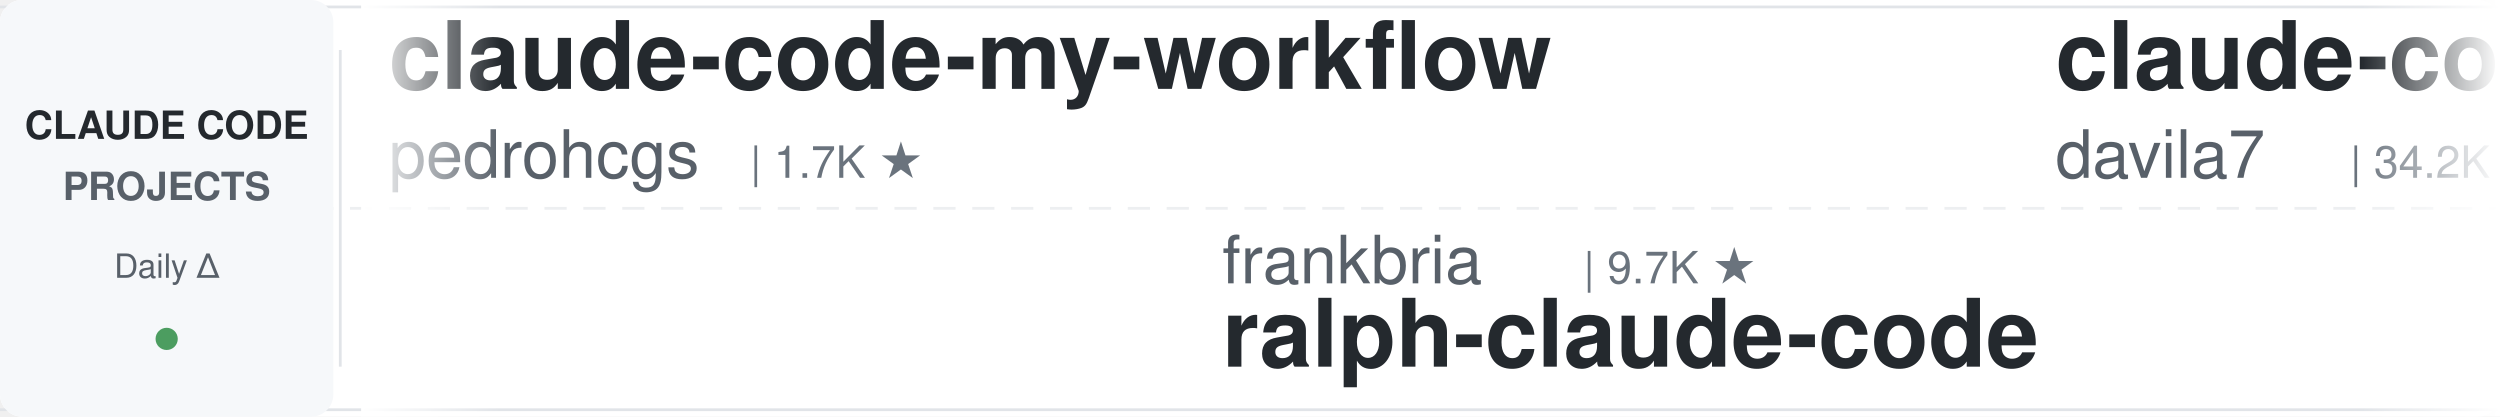
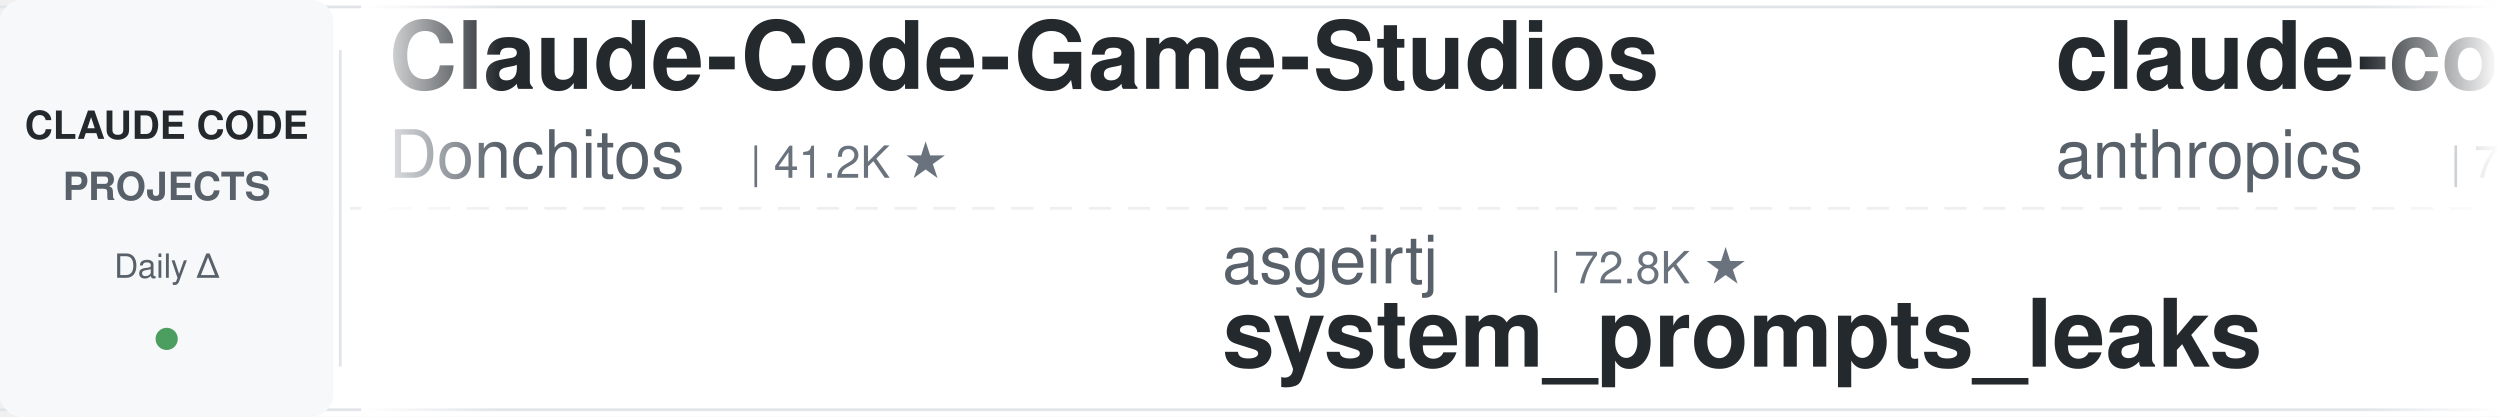
<svg xmlns="http://www.w3.org/2000/svg" width="900" height="150">
  <defs>
    <linearGradient id="leftFade" x1="0%" y1="0%" x2="100%" y2="0%">
      <stop offset="0%" style="stop-color:#ffffff;stop-opacity:1" />
      <stop offset="100%" style="stop-color:#ffffff;stop-opacity:0" />
    </linearGradient>
    <linearGradient id="rightFade" x1="0%" y1="0%" x2="100%" y2="0%">
      <stop offset="0%" style="stop-color:#ffffff;stop-opacity:0" />
      <stop offset="100%" style="stop-color:#ffffff;stop-opacity:1" />
    </linearGradient>
  </defs>
  <rect width="900" height="150" fill="#ffffff" rx="8" />
  <rect x="0" y="2" width="900" height="1" fill="#e1e4e8" />
  <rect x="0" y="147" width="900" height="1" fill="#e1e4e8" />
  <line x1="0" y1="75" x2="900" y2="75" stroke="#e1e4e8" stroke-width="1" stroke-dasharray="8 6" opacity="0.6" />
  <rect x="0" y="0" width="120" height="150" fill="#f6f8fa" rx="8" />
  <text x="60" y="50" font-family="-apple-system, BlinkMacSystemFont, 'Segoe UI', Helvetica, Arial, sans-serif" font-size="14" font-weight="600" fill="#24292e" text-anchor="middle">CLAUDE CODE</text>
  <text x="60" y="72" font-family="-apple-system, BlinkMacSystemFont, 'Segoe UI', Helvetica, Arial, sans-serif" font-size="14" font-weight="600" fill="#586069" text-anchor="middle">PROJECTS</text>
  <text x="60" y="100" font-family="-apple-system, BlinkMacSystemFont, 'Segoe UI', Helvetica, Arial, sans-serif" font-size="12" font-weight="500" fill="#586069" text-anchor="middle">Daily Δ</text>
  <circle cx="60" cy="122" r="4" fill="#22863a" opacity="0.8" />
  <rect x="122" y="18" width="1" height="114" fill="#e1e4e8" />
  <clipPath id="tickerClip">
    <rect x="130" y="0" width="770" height="150" />
  </clipPath>
  <g clip-path="url(#tickerClip)">
    <g id="tickerItems">
      <animateTransform attributeName="transform" attributeType="XML" type="translate" from="0 0" to="-3000 0" dur="54s" repeatCount="indefinite" />
      <g transform="translate(0, 0)">
-         <text x="140" y="32" font-family="-apple-system, BlinkMacSystemFont, 'Segoe UI', Helvetica, Arial, sans-serif" font-size="34" font-weight="600" fill="#24292e">claude-code-my-workflow</text>
-         <text x="140" y="64" font-family="-apple-system, BlinkMacSystemFont, 'Segoe UI', Helvetica, Arial, sans-serif" font-size="24" font-weight="400" fill="#586069">pedrohcgs</text>
-         <text x="270" y="64" font-family="-apple-system, BlinkMacSystemFont, 'Segoe UI', Helvetica, Arial, sans-serif" font-size="16" font-weight="500" fill="#6a737d">| 1.7K ★</text>
+         <text x="140" y="32" font-family="-apple-system, BlinkMacSystemFont, 'Segoe UI', Helvetica, Arial, sans-serif" font-size="34" font-weight="600" fill="#24292e">Claude-Code-Game-Studios</text>
+         <text x="140" y="64" font-family="-apple-system, BlinkMacSystemFont, 'Segoe UI', Helvetica, Arial, sans-serif" font-size="24" font-weight="400" fill="#586069">Donchitos</text>
+         <text x="270" y="64" font-family="-apple-system, BlinkMacSystemFont, 'Segoe UI', Helvetica, Arial, sans-serif" font-size="16" font-weight="500" fill="#6a737d">| 41.2K ★</text>
      </g>
      <g transform="translate(300, 0)">
-         <text x="140" y="102" font-family="-apple-system, BlinkMacSystemFont, 'Segoe UI', Helvetica, Arial, sans-serif" font-size="24" font-weight="400" fill="#586069">frankbria</text>
-         <text x="270" y="102" font-family="-apple-system, BlinkMacSystemFont, 'Segoe UI', Helvetica, Arial, sans-serif" font-size="16" font-weight="500" fill="#6a737d">| 9.7K ★</text>
-         <text x="140" y="132" font-family="-apple-system, BlinkMacSystemFont, 'Segoe UI', Helvetica, Arial, sans-serif" font-size="34" font-weight="600" fill="#24292e">ralph-claude-code</text>
+         <text x="140" y="102" font-family="-apple-system, BlinkMacSystemFont, 'Segoe UI', Helvetica, Arial, sans-serif" font-size="24" font-weight="400" fill="#586069">asgeirtj</text>
+         <text x="258" y="102" font-family="-apple-system, BlinkMacSystemFont, 'Segoe UI', Helvetica, Arial, sans-serif" font-size="16" font-weight="500" fill="#6a737d">| 72.8K ★</text>
+         <text x="140" y="132" font-family="-apple-system, BlinkMacSystemFont, 'Segoe UI', Helvetica, Arial, sans-serif" font-size="34" font-weight="600" fill="#24292e">system_prompts_leaks</text>
      </g>
      <g transform="translate(600, 0)">
-         <text x="140" y="32" font-family="-apple-system, BlinkMacSystemFont, 'Segoe UI', Helvetica, Arial, sans-serif" font-size="34" font-weight="600" fill="#24292e">claude-code-templates</text>
-         <text x="140" y="64" font-family="-apple-system, BlinkMacSystemFont, 'Segoe UI', Helvetica, Arial, sans-serif" font-size="24" font-weight="400" fill="#586069">davila7</text>
-         <text x="246" y="64" font-family="-apple-system, BlinkMacSystemFont, 'Segoe UI', Helvetica, Arial, sans-serif" font-size="16" font-weight="500" fill="#6a737d">| 34.2K ★</text>
+         <text x="140" y="32" font-family="-apple-system, BlinkMacSystemFont, 'Segoe UI', Helvetica, Arial, sans-serif" font-size="34" font-weight="600" fill="#24292e">claude-code-security-rev...</text>
+         <text x="140" y="64" font-family="-apple-system, BlinkMacSystemFont, 'Segoe UI', Helvetica, Arial, sans-serif" font-size="24" font-weight="400" fill="#586069">anthropics</text>
+         <text x="282" y="64" font-family="-apple-system, BlinkMacSystemFont, 'Segoe UI', Helvetica, Arial, sans-serif" font-size="16" font-weight="500" fill="#6a737d">| 7.2K ★</text>
      </g>
      <g transform="translate(900, 0)">
-         <text x="140" y="102" font-family="-apple-system, BlinkMacSystemFont, 'Segoe UI', Helvetica, Arial, sans-serif" font-size="24" font-weight="400" fill="#586069">Maciek-roboblog</text>
-         <text x="342" y="102" font-family="-apple-system, BlinkMacSystemFont, 'Segoe UI', Helvetica, Arial, sans-serif" font-size="16" font-weight="500" fill="#6a737d">| 8.8K ★</text>
-         <text x="140" y="132" font-family="-apple-system, BlinkMacSystemFont, 'Segoe UI', Helvetica, Arial, sans-serif" font-size="34" font-weight="600" fill="#24292e">Claude-Code-Usage-Monito...</text>
+         <text x="140" y="102" font-family="-apple-system, BlinkMacSystemFont, 'Segoe UI', Helvetica, Arial, sans-serif" font-size="24" font-weight="400" fill="#586069">wanshuiyin</text>
+         <text x="282" y="102" font-family="-apple-system, BlinkMacSystemFont, 'Segoe UI', Helvetica, Arial, sans-serif" font-size="16" font-weight="500" fill="#6a737d">| 20.0K ★</text>
+         <text x="140" y="132" font-family="-apple-system, BlinkMacSystemFont, 'Segoe UI', Helvetica, Arial, sans-serif" font-size="34" font-weight="600" fill="#24292e">Auto-claude-code-researc...</text>
      </g>
      <g transform="translate(1200, 0)">
-         <text x="140" y="32" font-family="-apple-system, BlinkMacSystemFont, 'Segoe UI', Helvetica, Arial, sans-serif" font-size="34" font-weight="600" fill="#24292e">claude_codex_bridge</text>
-         <text x="140" y="64" font-family="-apple-system, BlinkMacSystemFont, 'Segoe UI', Helvetica, Arial, sans-serif" font-size="24" font-weight="400" fill="#586069">SeemSeam</text>
-         <text x="258" y="64" font-family="-apple-system, BlinkMacSystemFont, 'Segoe UI', Helvetica, Arial, sans-serif" font-size="16" font-weight="500" fill="#6a737d">| 3.6K ★</text>
+         <text x="140" y="32" font-family="-apple-system, BlinkMacSystemFont, 'Segoe UI', Helvetica, Arial, sans-serif" font-size="34" font-weight="600" fill="#24292e">claude-code-prompts</text>
+         <text x="140" y="64" font-family="-apple-system, BlinkMacSystemFont, 'Segoe UI', Helvetica, Arial, sans-serif" font-size="24" font-weight="400" fill="#586069">repowise-dev</text>
+         <text x="306" y="64" font-family="-apple-system, BlinkMacSystemFont, 'Segoe UI', Helvetica, Arial, sans-serif" font-size="16" font-weight="500" fill="#6a737d">| 1.2K ★</text>
      </g>
      <g transform="translate(1500, 0)">
-         <text x="140" y="102" font-family="-apple-system, BlinkMacSystemFont, 'Segoe UI', Helvetica, Arial, sans-serif" font-size="24" font-weight="400" fill="#586069">ding113</text>
-         <text x="246" y="102" font-family="-apple-system, BlinkMacSystemFont, 'Segoe UI', Helvetica, Arial, sans-serif" font-size="16" font-weight="500" fill="#6a737d">| 3.4K ★</text>
-         <text x="140" y="132" font-family="-apple-system, BlinkMacSystemFont, 'Segoe UI', Helvetica, Arial, sans-serif" font-size="34" font-weight="600" fill="#24292e">claude-code-hub</text>
+         <text x="140" y="102" font-family="-apple-system, BlinkMacSystemFont, 'Segoe UI', Helvetica, Arial, sans-serif" font-size="24" font-weight="400" fill="#586069">hangsman</text>
+         <text x="258" y="102" font-family="-apple-system, BlinkMacSystemFont, 'Segoe UI', Helvetica, Arial, sans-serif" font-size="16" font-weight="500" fill="#6a737d">| 798 ★</text>
+         <text x="140" y="132" font-family="-apple-system, BlinkMacSystemFont, 'Segoe UI', Helvetica, Arial, sans-serif" font-size="34" font-weight="600" fill="#24292e">claude-code-source</text>
      </g>
      <g transform="translate(1800, 0)">
-         <text x="140" y="32" font-family="-apple-system, BlinkMacSystemFont, 'Segoe UI', Helvetica, Arial, sans-serif" font-size="34" font-weight="600" fill="#24292e">claude-code-system-promp...</text>
-         <text x="140" y="64" font-family="-apple-system, BlinkMacSystemFont, 'Segoe UI', Helvetica, Arial, sans-serif" font-size="24" font-weight="400" fill="#586069">Piebald-AI</text>
-         <text x="282" y="64" font-family="-apple-system, BlinkMacSystemFont, 'Segoe UI', Helvetica, Arial, sans-serif" font-size="16" font-weight="500" fill="#6a737d">| 13.2K ★</text>
+         <text x="140" y="32" font-family="-apple-system, BlinkMacSystemFont, 'Segoe UI', Helvetica, Arial, sans-serif" font-size="34" font-weight="600" fill="#24292e">claude-code-workflows</text>
+         <text x="140" y="64" font-family="-apple-system, BlinkMacSystemFont, 'Segoe UI', Helvetica, Arial, sans-serif" font-size="24" font-weight="400" fill="#586069">OneRedOak</text>
+         <text x="270" y="64" font-family="-apple-system, BlinkMacSystemFont, 'Segoe UI', Helvetica, Arial, sans-serif" font-size="16" font-weight="500" fill="#6a737d">| 3.9K ★</text>
      </g>
      <g transform="translate(2100, 0)">
-         <text x="140" y="102" font-family="-apple-system, BlinkMacSystemFont, 'Segoe UI', Helvetica, Arial, sans-serif" font-size="24" font-weight="400" fill="#586069">Alishahryar1</text>
-         <text x="306" y="102" font-family="-apple-system, BlinkMacSystemFont, 'Segoe UI', Helvetica, Arial, sans-serif" font-size="16" font-weight="500" fill="#6a737d">| 73.4K ★</text>
-         <text x="140" y="132" font-family="-apple-system, BlinkMacSystemFont, 'Segoe UI', Helvetica, Arial, sans-serif" font-size="34" font-weight="600" fill="#24292e">free-claude-code</text>
+         <text x="140" y="102" font-family="-apple-system, BlinkMacSystemFont, 'Segoe UI', Helvetica, Arial, sans-serif" font-size="24" font-weight="400" fill="#586069">liuup</text>
+         <text x="222" y="102" font-family="-apple-system, BlinkMacSystemFont, 'Segoe UI', Helvetica, Arial, sans-serif" font-size="16" font-weight="500" fill="#6a737d">| 4.1K ★</text>
+         <text x="140" y="132" font-family="-apple-system, BlinkMacSystemFont, 'Segoe UI', Helvetica, Arial, sans-serif" font-size="34" font-weight="600" fill="#24292e">claude-code-analysis</text>
      </g>
      <g transform="translate(2400, 0)">
-         <text x="140" y="32" font-family="-apple-system, BlinkMacSystemFont, 'Segoe UI', Helvetica, Arial, sans-serif" font-size="34" font-weight="600" fill="#24292e">claude-code-proxy</text>
-         <text x="140" y="64" font-family="-apple-system, BlinkMacSystemFont, 'Segoe UI', Helvetica, Arial, sans-serif" font-size="24" font-weight="400" fill="#586069">fuergaosi233</text>
-         <text x="306" y="64" font-family="-apple-system, BlinkMacSystemFont, 'Segoe UI', Helvetica, Arial, sans-serif" font-size="16" font-weight="500" fill="#6a737d">| 2.8K ★</text>
+         <text x="140" y="32" font-family="-apple-system, BlinkMacSystemFont, 'Segoe UI', Helvetica, Arial, sans-serif" font-size="34" font-weight="600" fill="#24292e">edmunds-claude-code</text>
+         <text x="140" y="64" font-family="-apple-system, BlinkMacSystemFont, 'Segoe UI', Helvetica, Arial, sans-serif" font-size="24" font-weight="400" fill="#586069">edmund-io</text>
+         <text x="270" y="64" font-family="-apple-system, BlinkMacSystemFont, 'Segoe UI', Helvetica, Arial, sans-serif" font-size="16" font-weight="500" fill="#6a737d">| 1.5K ★</text>
      </g>
      <g transform="translate(2700, 0)">
-         <text x="140" y="102" font-family="-apple-system, BlinkMacSystemFont, 'Segoe UI', Helvetica, Arial, sans-serif" font-size="24" font-weight="400" fill="#586069">darcyegb</text>
-         <text x="258" y="102" font-family="-apple-system, BlinkMacSystemFont, 'Segoe UI', Helvetica, Arial, sans-serif" font-size="16" font-weight="500" fill="#6a737d">| 780 ★</text>
-         <text x="140" y="132" font-family="-apple-system, BlinkMacSystemFont, 'Segoe UI', Helvetica, Arial, sans-serif" font-size="34" font-weight="600" fill="#24292e">ClaudeCodeAgents</text>
+         <text x="140" y="102" font-family="-apple-system, BlinkMacSystemFont, 'Segoe UI', Helvetica, Arial, sans-serif" font-size="24" font-weight="400" fill="#586069">Yuyz0112</text>
+         <text x="258" y="102" font-family="-apple-system, BlinkMacSystemFont, 'Segoe UI', Helvetica, Arial, sans-serif" font-size="16" font-weight="500" fill="#6a737d">| 2.5K ★</text>
+         <text x="140" y="132" font-family="-apple-system, BlinkMacSystemFont, 'Segoe UI', Helvetica, Arial, sans-serif" font-size="34" font-weight="600" fill="#24292e">claude-code-reverse</text>
      </g>
      <g transform="translate(3000, 0)">
-         <text x="140" y="32" font-family="-apple-system, BlinkMacSystemFont, 'Segoe UI', Helvetica, Arial, sans-serif" font-size="34" font-weight="600" fill="#24292e">claude-code-my-workflow</text>
-         <text x="140" y="64" font-family="-apple-system, BlinkMacSystemFont, 'Segoe UI', Helvetica, Arial, sans-serif" font-size="24" font-weight="400" fill="#586069">pedrohcgs</text>
-         <text x="270" y="64" font-family="-apple-system, BlinkMacSystemFont, 'Segoe UI', Helvetica, Arial, sans-serif" font-size="16" font-weight="500" fill="#6a737d">| 1.7K ★</text>
+         <text x="140" y="32" font-family="-apple-system, BlinkMacSystemFont, 'Segoe UI', Helvetica, Arial, sans-serif" font-size="34" font-weight="600" fill="#24292e">Claude-Code-Game-Studios</text>
+         <text x="140" y="64" font-family="-apple-system, BlinkMacSystemFont, 'Segoe UI', Helvetica, Arial, sans-serif" font-size="24" font-weight="400" fill="#586069">Donchitos</text>
+         <text x="270" y="64" font-family="-apple-system, BlinkMacSystemFont, 'Segoe UI', Helvetica, Arial, sans-serif" font-size="16" font-weight="500" fill="#6a737d">| 41.2K ★</text>
      </g>
      <g transform="translate(3300, 0)">
-         <text x="140" y="102" font-family="-apple-system, BlinkMacSystemFont, 'Segoe UI', Helvetica, Arial, sans-serif" font-size="24" font-weight="400" fill="#586069">frankbria</text>
-         <text x="270" y="102" font-family="-apple-system, BlinkMacSystemFont, 'Segoe UI', Helvetica, Arial, sans-serif" font-size="16" font-weight="500" fill="#6a737d">| 9.7K ★</text>
-         <text x="140" y="132" font-family="-apple-system, BlinkMacSystemFont, 'Segoe UI', Helvetica, Arial, sans-serif" font-size="34" font-weight="600" fill="#24292e">ralph-claude-code</text>
+         <text x="140" y="102" font-family="-apple-system, BlinkMacSystemFont, 'Segoe UI', Helvetica, Arial, sans-serif" font-size="24" font-weight="400" fill="#586069">asgeirtj</text>
+         <text x="258" y="102" font-family="-apple-system, BlinkMacSystemFont, 'Segoe UI', Helvetica, Arial, sans-serif" font-size="16" font-weight="500" fill="#6a737d">| 72.8K ★</text>
+         <text x="140" y="132" font-family="-apple-system, BlinkMacSystemFont, 'Segoe UI', Helvetica, Arial, sans-serif" font-size="34" font-weight="600" fill="#24292e">system_prompts_leaks</text>
      </g>
      <g transform="translate(3600, 0)">
-         <text x="140" y="32" font-family="-apple-system, BlinkMacSystemFont, 'Segoe UI', Helvetica, Arial, sans-serif" font-size="34" font-weight="600" fill="#24292e">claude-code-templates</text>
-         <text x="140" y="64" font-family="-apple-system, BlinkMacSystemFont, 'Segoe UI', Helvetica, Arial, sans-serif" font-size="24" font-weight="400" fill="#586069">davila7</text>
-         <text x="246" y="64" font-family="-apple-system, BlinkMacSystemFont, 'Segoe UI', Helvetica, Arial, sans-serif" font-size="16" font-weight="500" fill="#6a737d">| 34.2K ★</text>
+         <text x="140" y="32" font-family="-apple-system, BlinkMacSystemFont, 'Segoe UI', Helvetica, Arial, sans-serif" font-size="34" font-weight="600" fill="#24292e">claude-code-security-rev...</text>
+         <text x="140" y="64" font-family="-apple-system, BlinkMacSystemFont, 'Segoe UI', Helvetica, Arial, sans-serif" font-size="24" font-weight="400" fill="#586069">anthropics</text>
+         <text x="282" y="64" font-family="-apple-system, BlinkMacSystemFont, 'Segoe UI', Helvetica, Arial, sans-serif" font-size="16" font-weight="500" fill="#6a737d">| 7.2K ★</text>
      </g>
      <g transform="translate(3900, 0)">
-         <text x="140" y="102" font-family="-apple-system, BlinkMacSystemFont, 'Segoe UI', Helvetica, Arial, sans-serif" font-size="24" font-weight="400" fill="#586069">Maciek-roboblog</text>
-         <text x="342" y="102" font-family="-apple-system, BlinkMacSystemFont, 'Segoe UI', Helvetica, Arial, sans-serif" font-size="16" font-weight="500" fill="#6a737d">| 8.8K ★</text>
-         <text x="140" y="132" font-family="-apple-system, BlinkMacSystemFont, 'Segoe UI', Helvetica, Arial, sans-serif" font-size="34" font-weight="600" fill="#24292e">Claude-Code-Usage-Monito...</text>
+         <text x="140" y="102" font-family="-apple-system, BlinkMacSystemFont, 'Segoe UI', Helvetica, Arial, sans-serif" font-size="24" font-weight="400" fill="#586069">wanshuiyin</text>
+         <text x="282" y="102" font-family="-apple-system, BlinkMacSystemFont, 'Segoe UI', Helvetica, Arial, sans-serif" font-size="16" font-weight="500" fill="#6a737d">| 20.0K ★</text>
+         <text x="140" y="132" font-family="-apple-system, BlinkMacSystemFont, 'Segoe UI', Helvetica, Arial, sans-serif" font-size="34" font-weight="600" fill="#24292e">Auto-claude-code-researc...</text>
      </g>
    </g>
  </g>
  <rect x="130" y="0" width="50" height="150" fill="url(#leftFade)" />
  <rect x="850" y="0" width="50" height="150" fill="url(#rightFade)" />
</svg>
